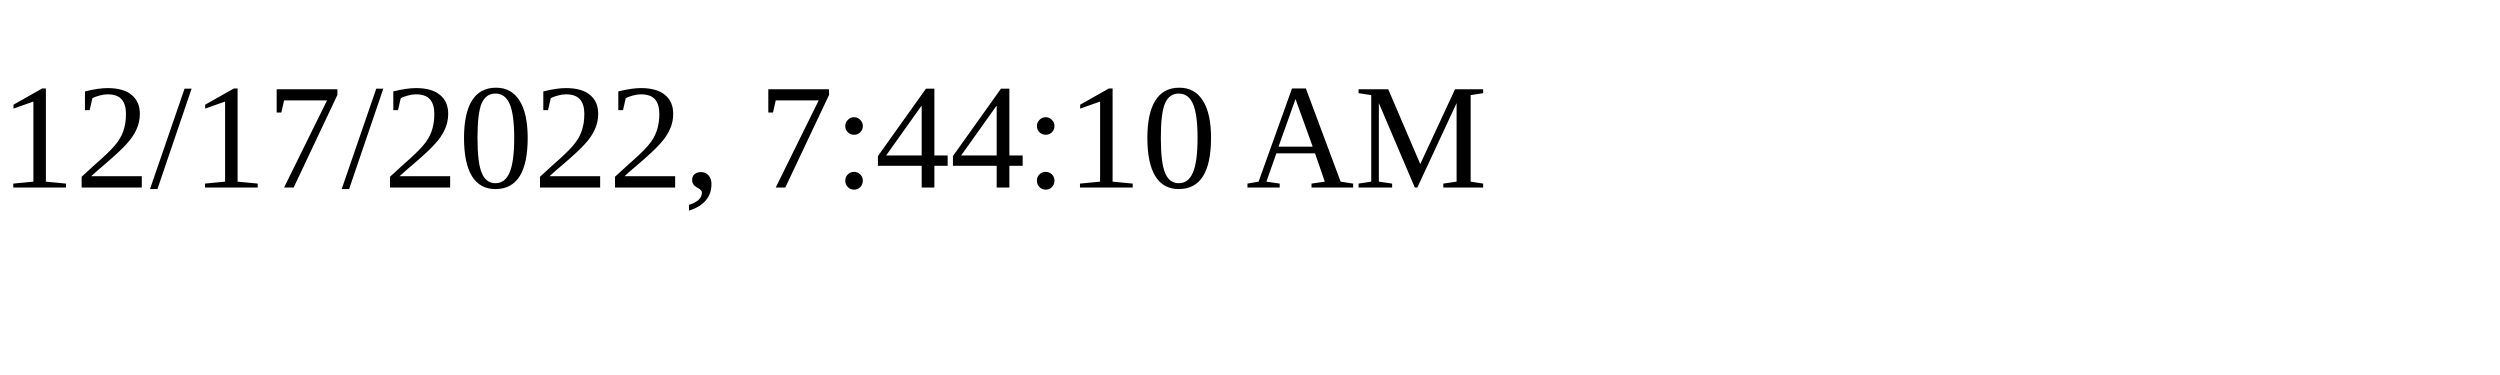
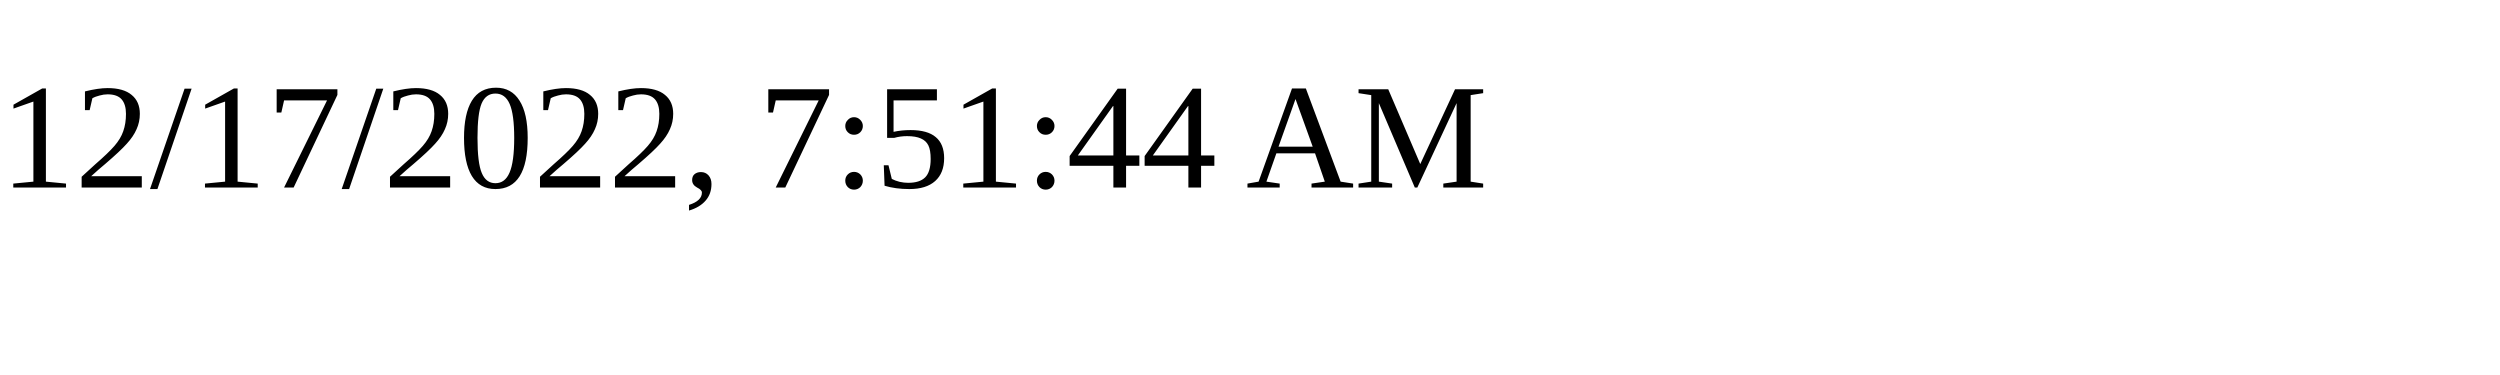
<svg xmlns="http://www.w3.org/2000/svg" height="30" width="200">
-   <text x="0" y="15">12/17/2022, 7:44:10 AM</text>
+   <text x="0" y="15">12/17/2022, 7:51:44 AM</text>
</svg>
